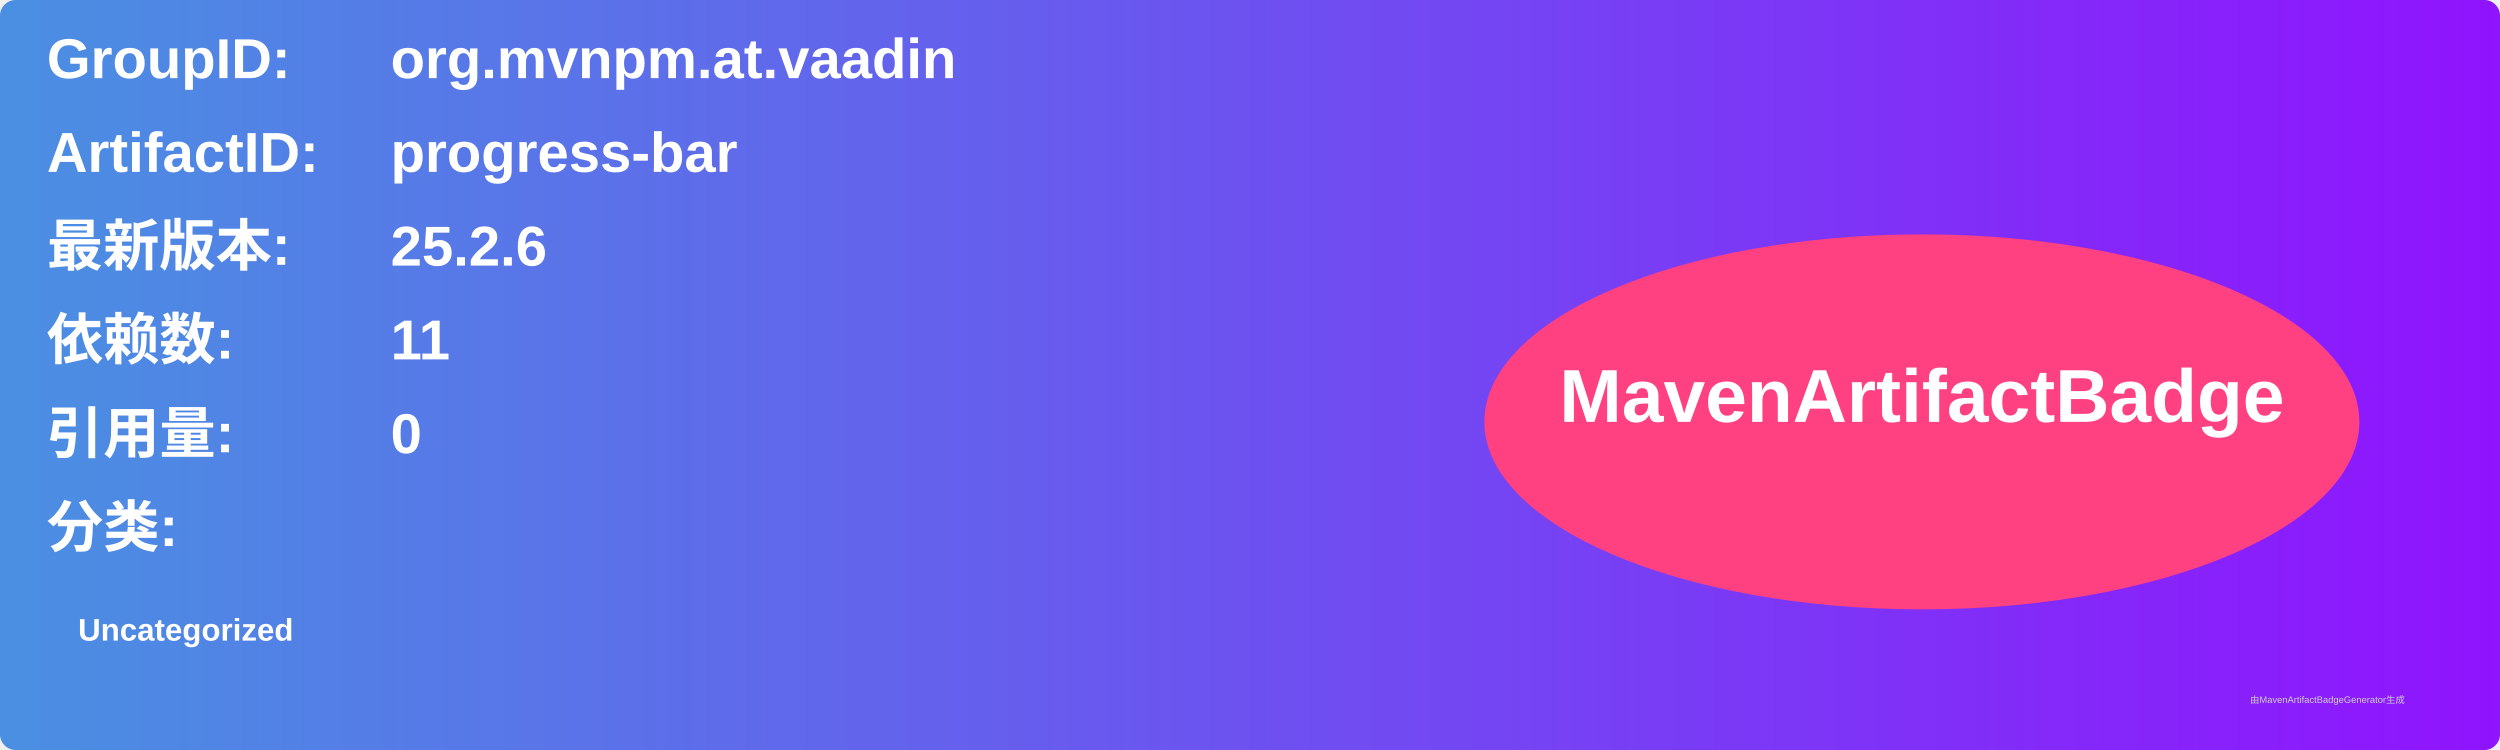
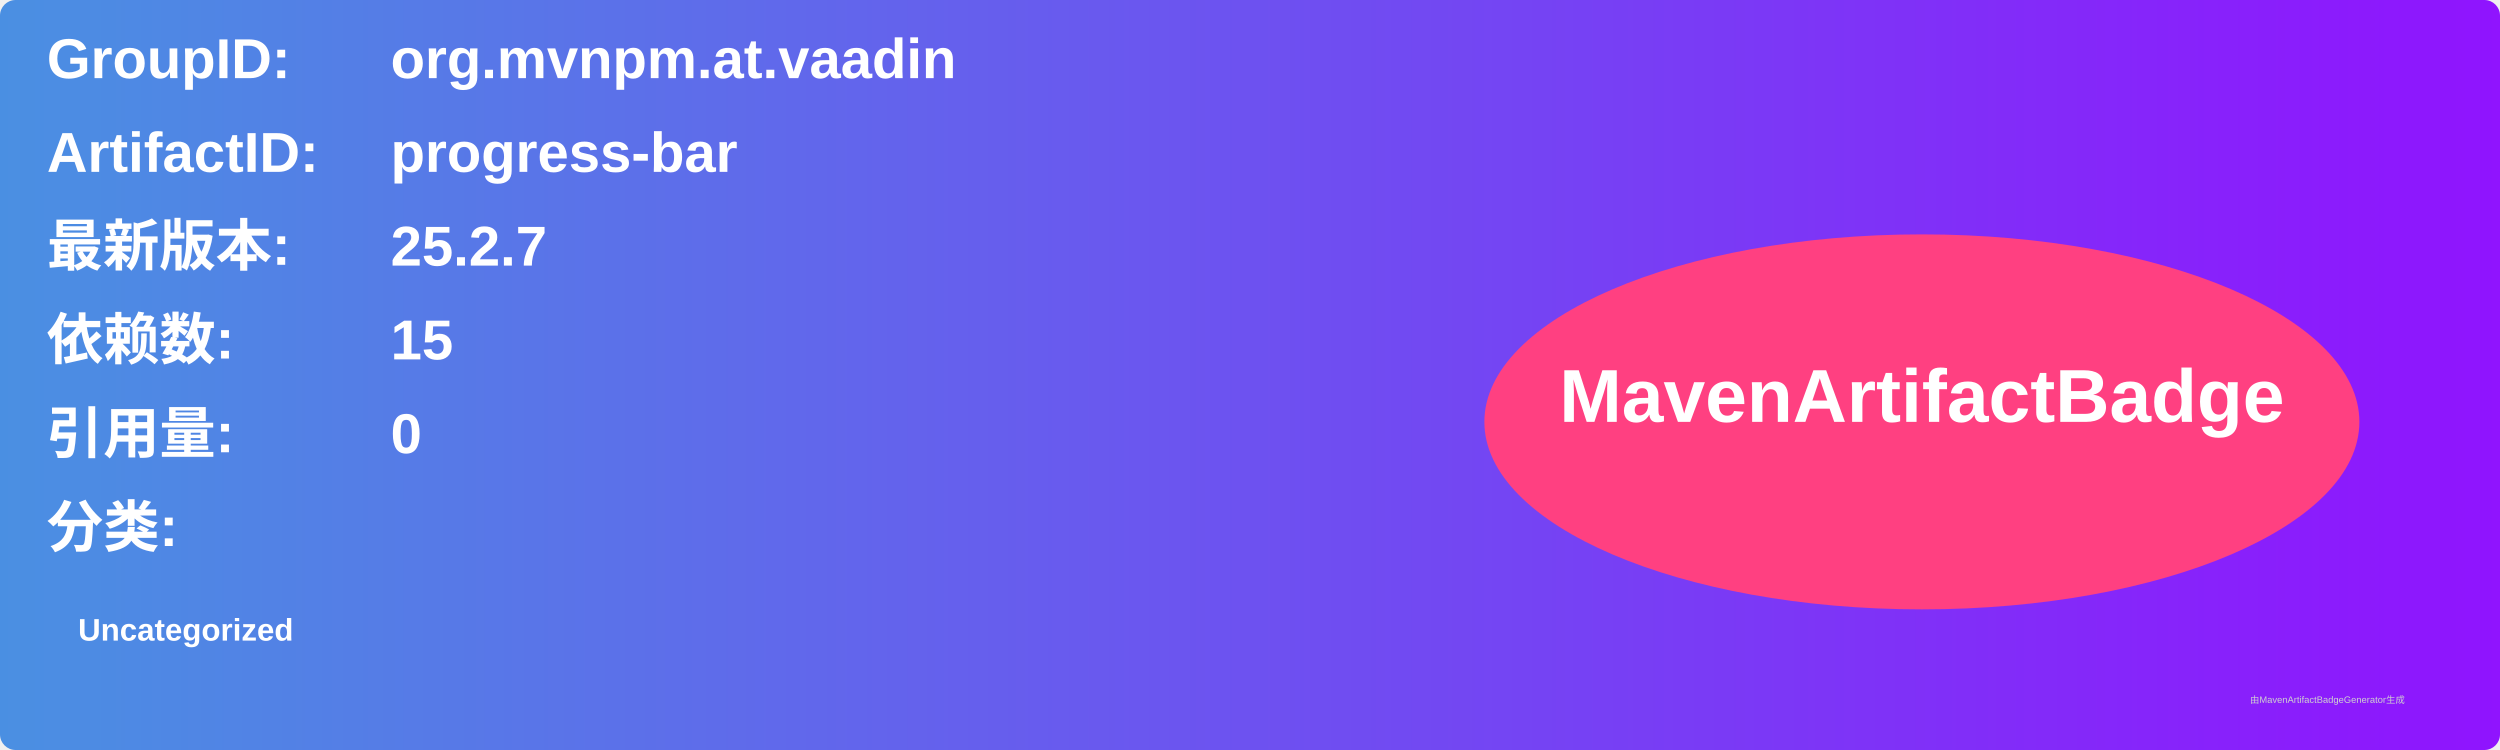
<svg xmlns="http://www.w3.org/2000/svg" width="800" height="240" viewBox="0 0 800 240">
  <linearGradient id="grad" x1="0%" y1="0%" x2="100%" y2="0%">
    <stop offset="0%" stop-color="#4a90e2" />
    <stop offset="100%" stop-color="#9013fe" />
  </linearGradient>
  <rect width="100%" height="100%" rx="5" ry="5" fill="url(#grad)" />
  <g transform="translate(15, 15)">
    <text x="0" y="10" font-family="Arial" font-size="18" fill="white" font-weight="bold" width="260">GroupID:</text>
    <text x="110" y="10" font-family="Arial" font-size="18" fill="white" font-weight="bold" width="460">org.mvnpm.at.vaadin</text>
    <text x="0" y="40" font-family="Arial" font-size="18" fill="white" font-weight="bold" width="260">ArtifactID:</text>
    <text x="110" y="40" font-family="Arial" font-size="18" fill="white" font-weight="bold" width="460">progress-bar</text>
    <text x="0" y="70" font-family="Arial" font-size="18" fill="white" font-weight="bold">最新版本:</text>
    <text x="110" y="70" font-family="Arial" font-size="18" fill="white" font-weight="bold">
-       <tspan font-weight="bold">25.2.6</tspan>
+       <tspan font-weight="bold">25.2.7</tspan>
    </text>
    <text x="0" y="100" font-family="Arial" font-size="18" fill="white" font-weight="bold">依赖数: </text>
    <text x="110" y="100" font-family="Arial" font-size="18" fill="white">
-       <tspan font-weight="bold">11</tspan>
+       <tspan font-weight="bold">15</tspan>
    </text>
    <text x="0" y="130" font-family="Arial" font-size="18" fill="white" font-weight="bold">引用量: </text>
    <text x="110" y="130" font-family="Arial" font-size="18" fill="white">
      <tspan font-weight="bold">0</tspan>
    </text>
    <text x="0" y="160" font-family="Arial" font-size="18" fill="white" font-weight="bold">分类:</text>
    <text x="10" y="190" font-family="Arial" font-size="10" fill="white">
      <tspan font-weight="bold">Uncategorized</tspan>
    </text>
    <ellipse cx="600" cy="120" rx="140" ry="60" fill="#ff4081" />
    <text x="600" y="120" text-anchor="middle" font-family="Arial" font-size="24" fill="white" font-weight="bold">MavenArtifactBadge</text>
  </g>
  <text x="720" y="225" font-family="Arial" font-size="3" fill="#d0d0d0">由MavenArtifactBadgeGenerator生成</text>
</svg>
